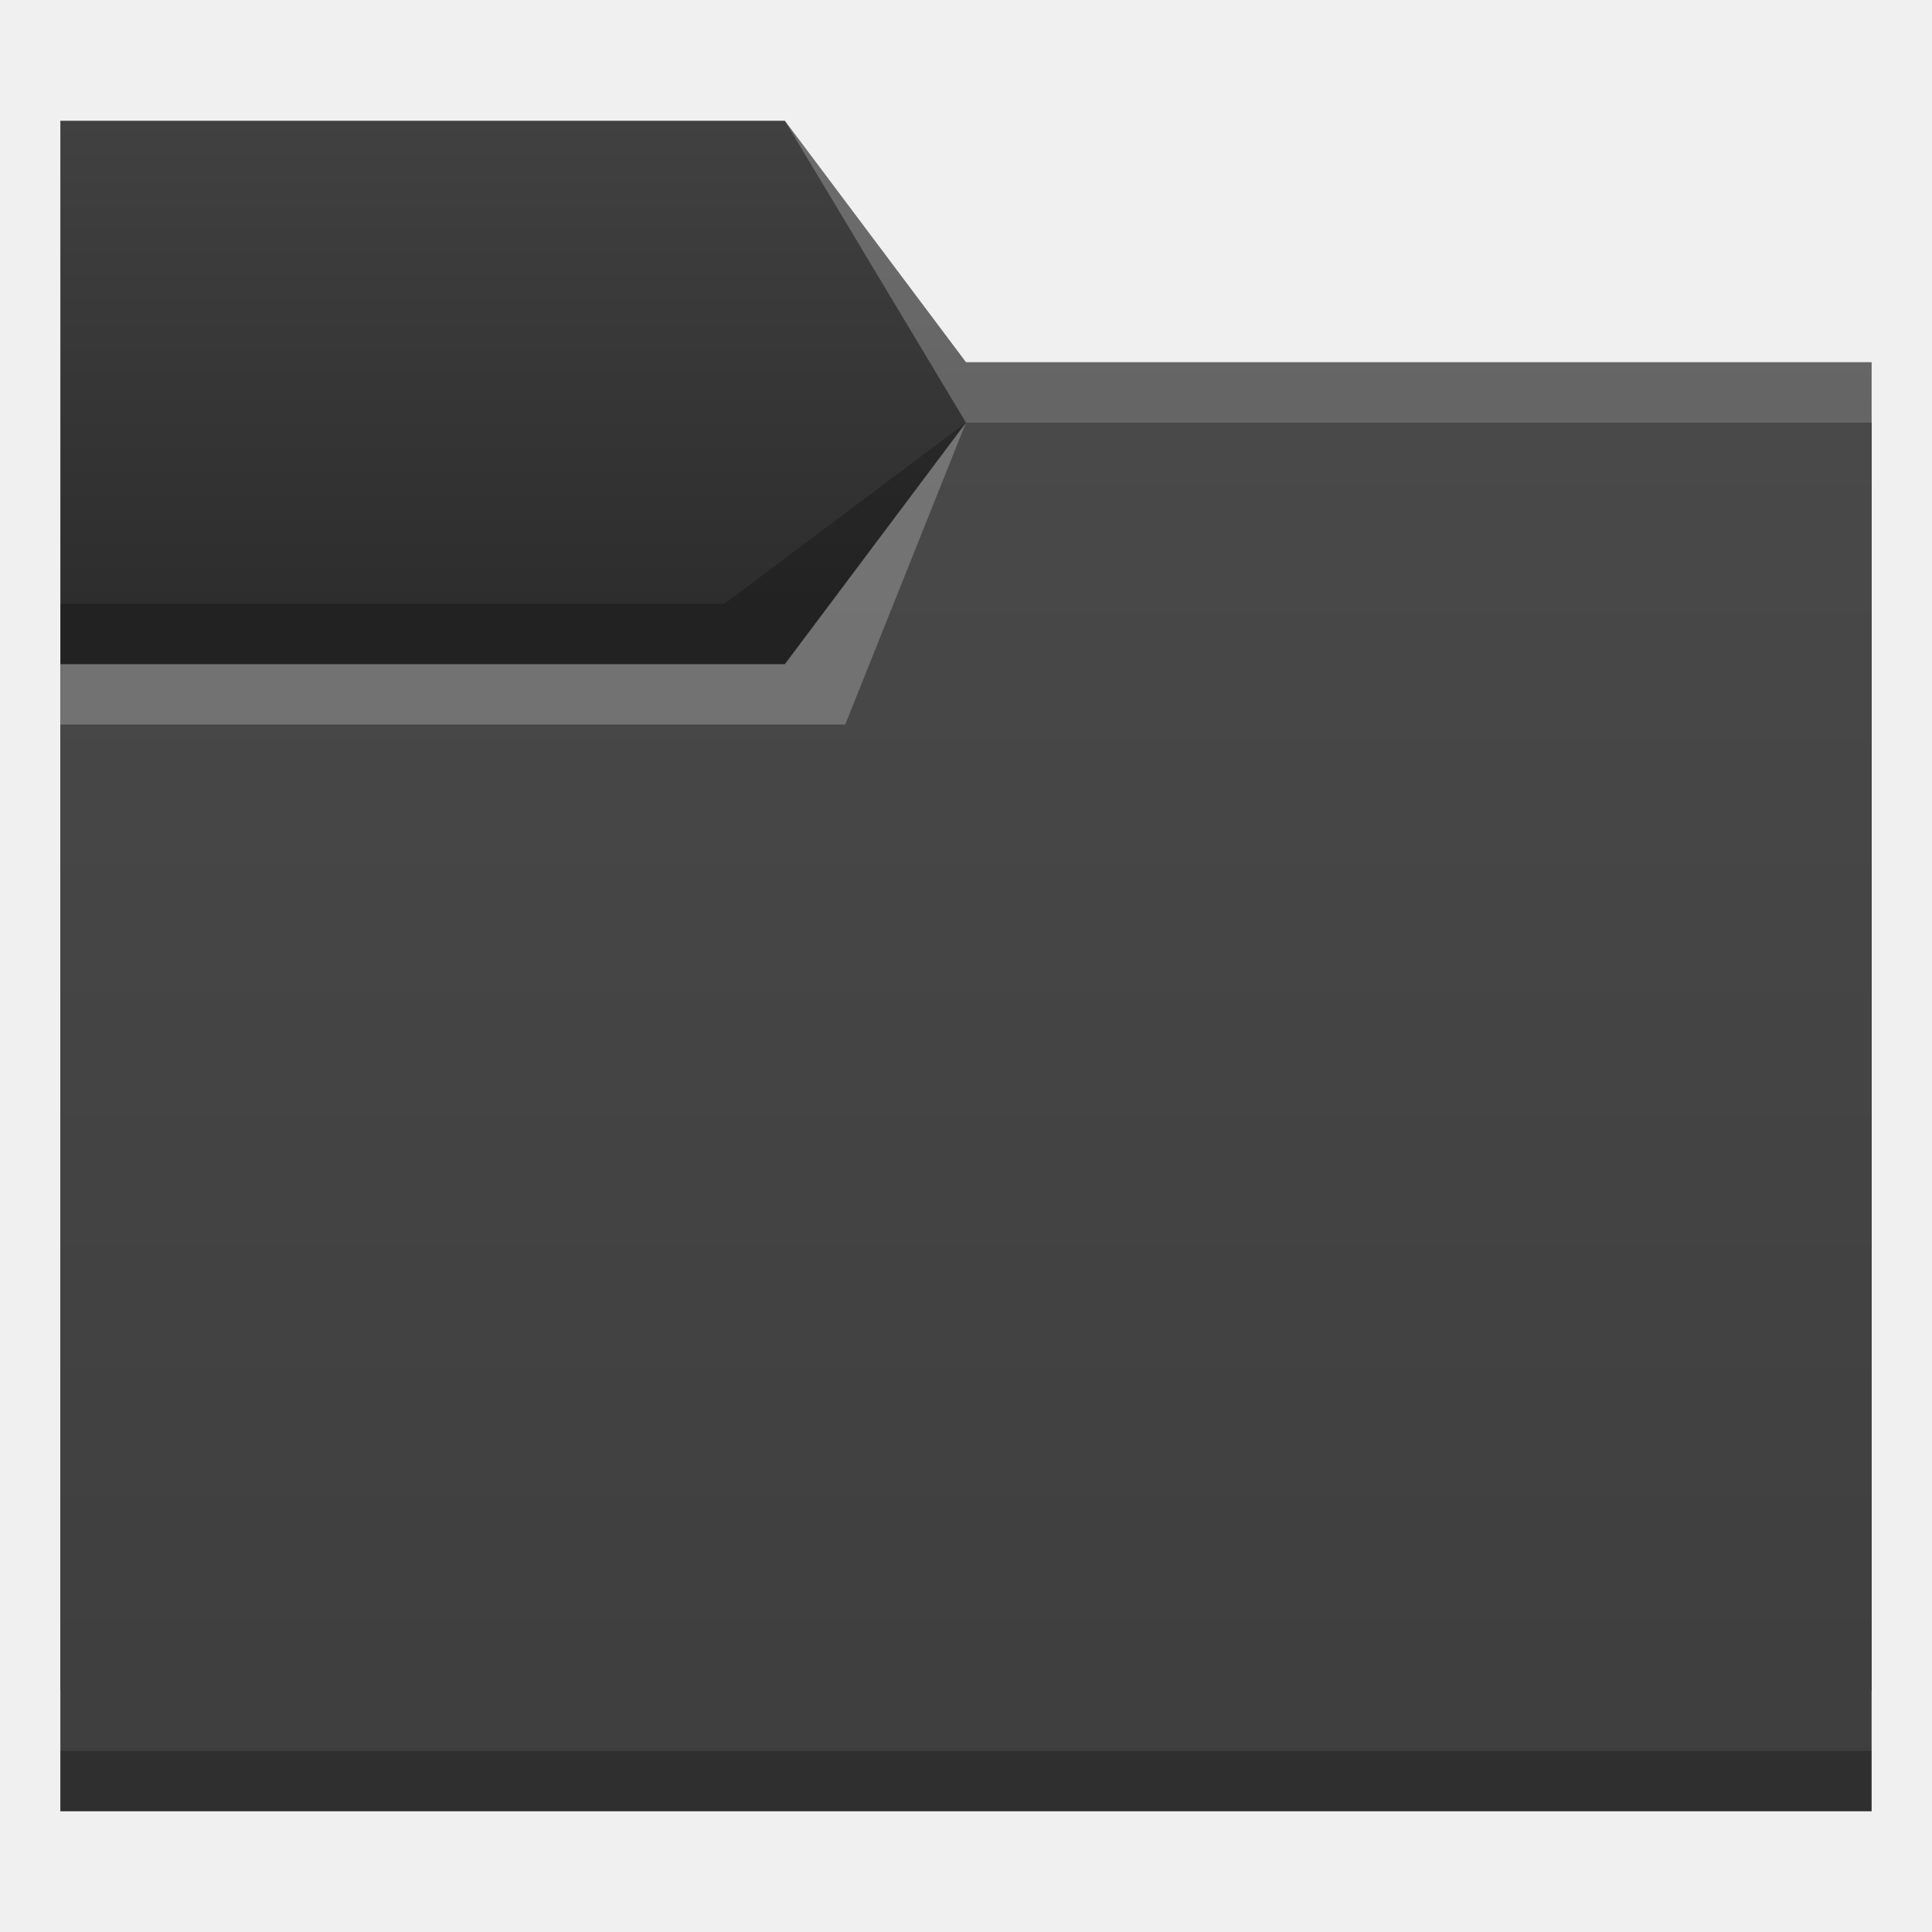
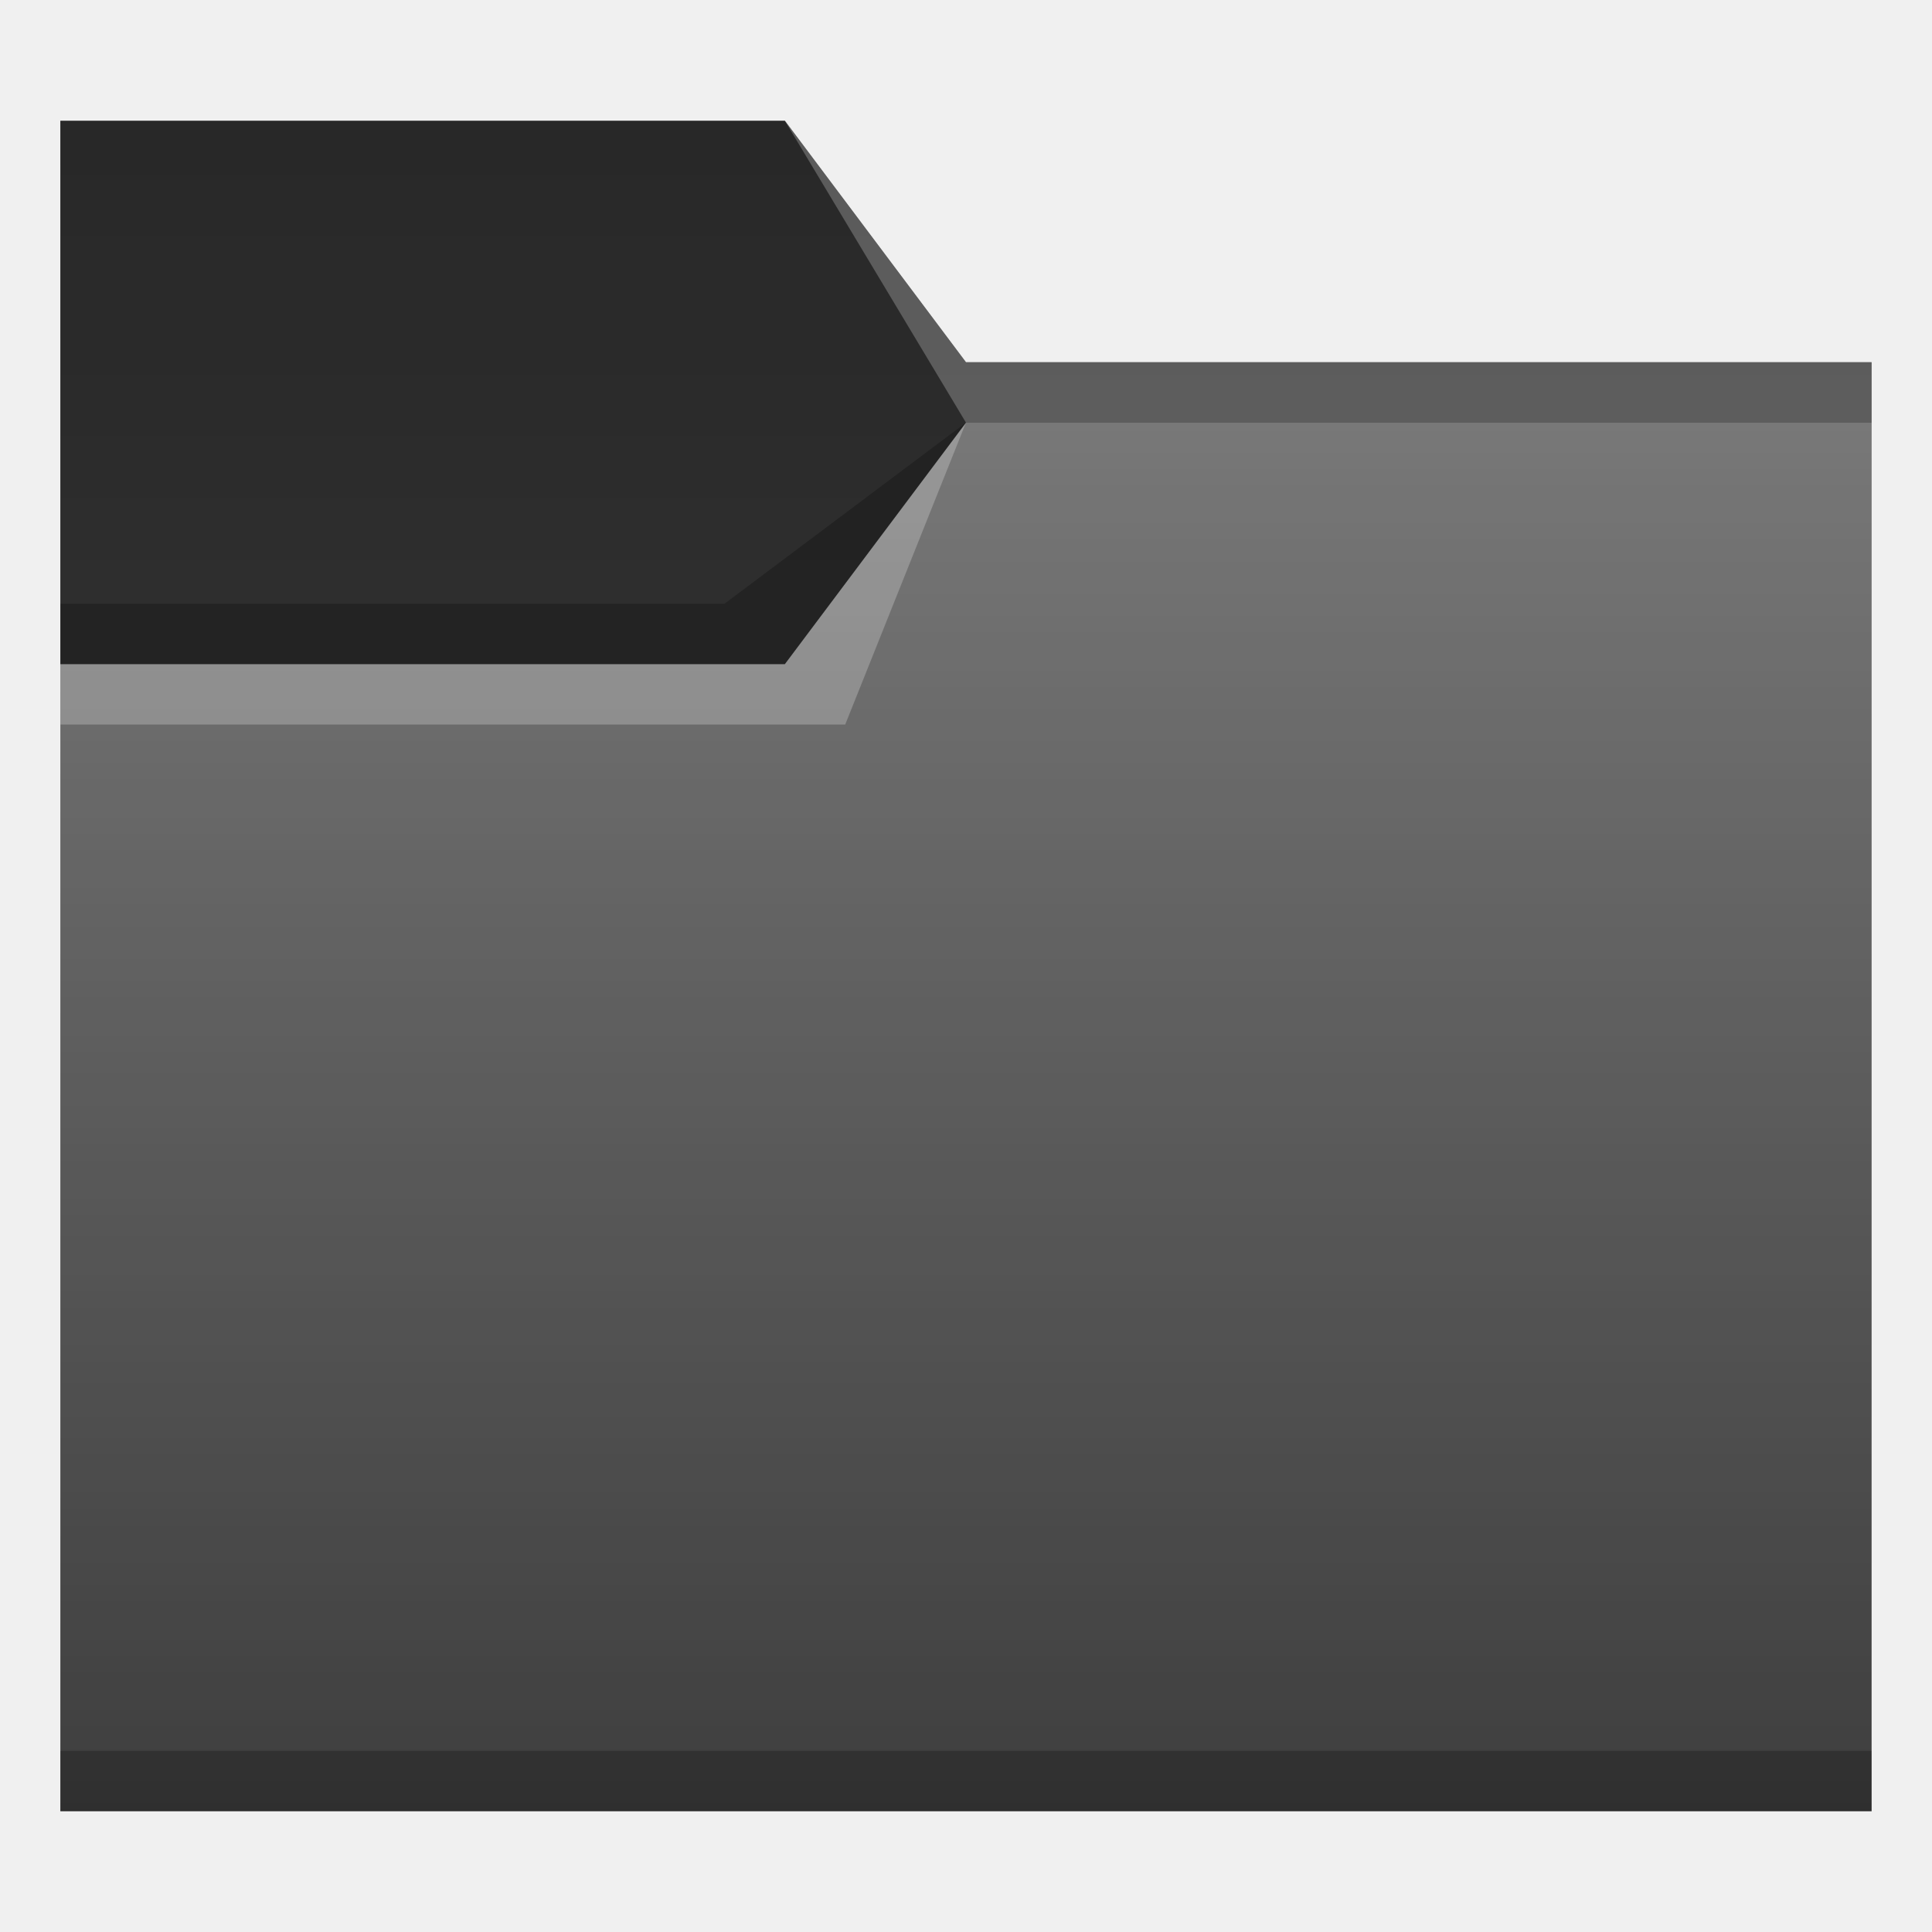
<svg xmlns="http://www.w3.org/2000/svg" xmlns:xlink="http://www.w3.org/1999/xlink" width="32" version="1.1" height="32" viewBox="0 0 32 32" id="svg2">
  <defs id="defs5455">
-     <linearGradient id="linearGradient832">
-       <stop style="stop-color:#2d2d2d;stop-opacity:1;" offset="0" id="stop828" />
-       <stop style="stop-color:#414141;stop-opacity:1" offset="1" id="stop830" />
+     <style type="text/css" id="current-color-scheme">
+       .ColorScheme-Text {
+         color:#31363b;
+       }
+       .ColorScheme-Highlight {
+         color:#3daee9;
+       }
+       </style>
+     <linearGradient id="linearGradient2051">
+       <stop style="stop-color:#ffffff;stop-opacity:1;" offset="0" id="stop2047" />
+       <stop style="stop-color:#ffffff;stop-opacity:0;" offset="1" id="stop2049" />
    </linearGradient>
-     <linearGradient id="linearGradient4172-5">
-       <stop style="stop-color:#3e3e3e" id="stop4174-6" />
-       <stop offset="1" style="stop-color:#494949" id="stop4176-6" />
+     <linearGradient id="linearGradient1669">
+       <stop style="stop-color:#000000;stop-opacity:1;" offset="0" id="stop1665" />
+       <stop style="stop-color:#000000;stop-opacity:0;" offset="1" id="stop1667" />
    </linearGradient>
-     <linearGradient xlink:href="#linearGradient4172-5" id="linearGradient4208" gradientUnits="userSpaceOnUse" x1="430.105" y1="541.798" x2="430.105" y2="495.798" gradientTransform="matrix(0.5172413,0,0,0.5,185.1035,274.899)" />
-     <linearGradient xlink:href="#linearGradient832" id="linearGradient834" x1="403.571" y1="525.798" x2="403.571" y2="517.798" gradientUnits="userSpaceOnUse" />
+     <linearGradient id="linearGradient4172-7-9">
+       <stop style="stop-color:#4183d7" id="stop4174-9-8" />
+       <stop offset="1" style="stop-color:#5b94df" id="stop4176-4-6" />
+     </linearGradient>
+     <linearGradient xlink:href="#linearGradient1669" id="linearGradient1671" x1="397.571" y1="517.798" x2="397.571" y2="530.798" gradientUnits="userSpaceOnUse" />
+     <linearGradient xlink:href="#linearGradient2051" id="linearGradient2053" x1="417.571" y1="522.798" x2="417.571" y2="545.798" gradientUnits="userSpaceOnUse" />
  </defs>
  <g id="layer1" transform="translate(-384.5714,-515.798)">
-     <path style="fill:url(#linearGradient834);fill-opacity:1;fill-rule:evenodd;stroke:none;stroke-width:1px;stroke-linecap:butt;stroke-linejoin:miter;stroke-opacity:1" d="m 385.571,517.798 h 12 l 3,4 h 15 v 22 h -30 z" id="path4182" />
-     <path style="fill:url(#linearGradient4208);fill-opacity:1;fill-rule:evenodd;stroke:none;stroke-width:1px;stroke-linecap:butt;stroke-linejoin:miter;stroke-opacity:1" d="m 385.571,526.798 h 12 l 3,-4 h 15 l -1e-5,23 h -30 z" id="path4186" />
+     <path style="fill:#3e3e3e;fill-opacity:1;fill-rule:evenodd;stroke:none;stroke-width:1px;stroke-linecap:butt;stroke-linejoin:miter;stroke-opacity:1" class="ColorScheme-Highlight" d="m 385.571,517.798 h 12 l 3,4 h 15 v 24 h -30 z" id="path4182" />
+     <path id="rect1087" style="opacity:0.2;fill:url(#linearGradient1671);fill-opacity:1" d="m 385.571,517.798 h 12 l 3,4 h 15 v 1 h -15 l -3,4 h -12 z" />
+     <path style="fill:url(#linearGradient2053);fill-opacity:1;fill-rule:evenodd;stroke:none;stroke-width:1px;stroke-linecap:butt;stroke-linejoin:miter;stroke-opacity:1;opacity:0.3" d="m 385.571,526.798 h 12 l 3,-4 h 15 l -1e-5,23 h -30 z" id="path4186" />
    <path style="fill-opacity:0.235" id="path4192" d="m 385.571,544.798 v 1 h 0.517 28.966 0.517 v -1 h -0.517 -28.966 z" />
+     <path id="rect1087-3" style="opacity:0.2;fill:#000000" d="m 385.571,517.798 h 12 l 3,4 h 15 v 1 h -15 l -3,4 h -12 z" />
    <path d="m 385.571,526.798 v 1 h 13 l 2,-5 -3,4 z" id="path4224" style="fill:#ffffff;fill-opacity:0.235;fill-rule:evenodd" />
    <path d="m 400.571,522.798 -4,3 h -11 v 1 h 7 5 z" id="path4306-3" style="fill-opacity:0.235;fill-rule:evenodd" />
    <path style="fill:#ffffff;fill-opacity:0.235;fill-rule:evenodd" id="path4204" d="m 397.571,517.798 3,5 h 15 v -1 h -15 z" />
  </g>
</svg>
